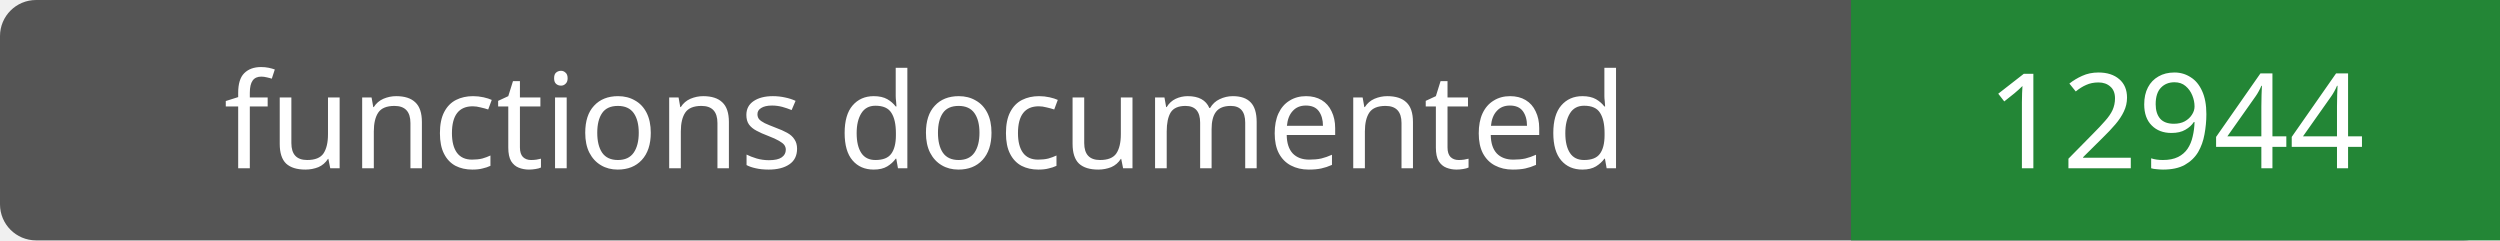
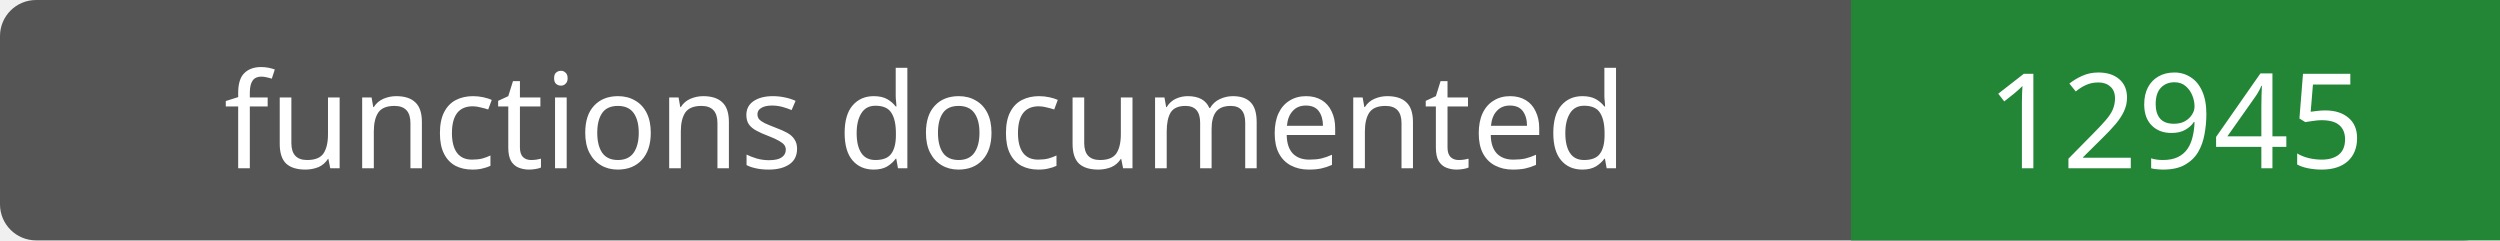
- <svg xmlns="http://www.w3.org/2000/svg" width="208" height="20" role="img" aria-label="functions documented: 12944">
+ <svg xmlns="http://www.w3.org/2000/svg" width="208" height="20" role="img" aria-label="functions documented: 12945">
  <rect width="208" height="20" rx="3" fill="#555" />
  <path fill="#238636" d="M154 0h54v20H154z" />
  <g fill="#fff" text-anchor="middle" font-family="Verdana,sans-serif" font-size="11">
    <text x="77.0" y="14">functions documented</text>
-     <text x="181.0" y="14">12944</text>
+     <text x="181.0" y="14">12945</text>
  </g>
</svg>
